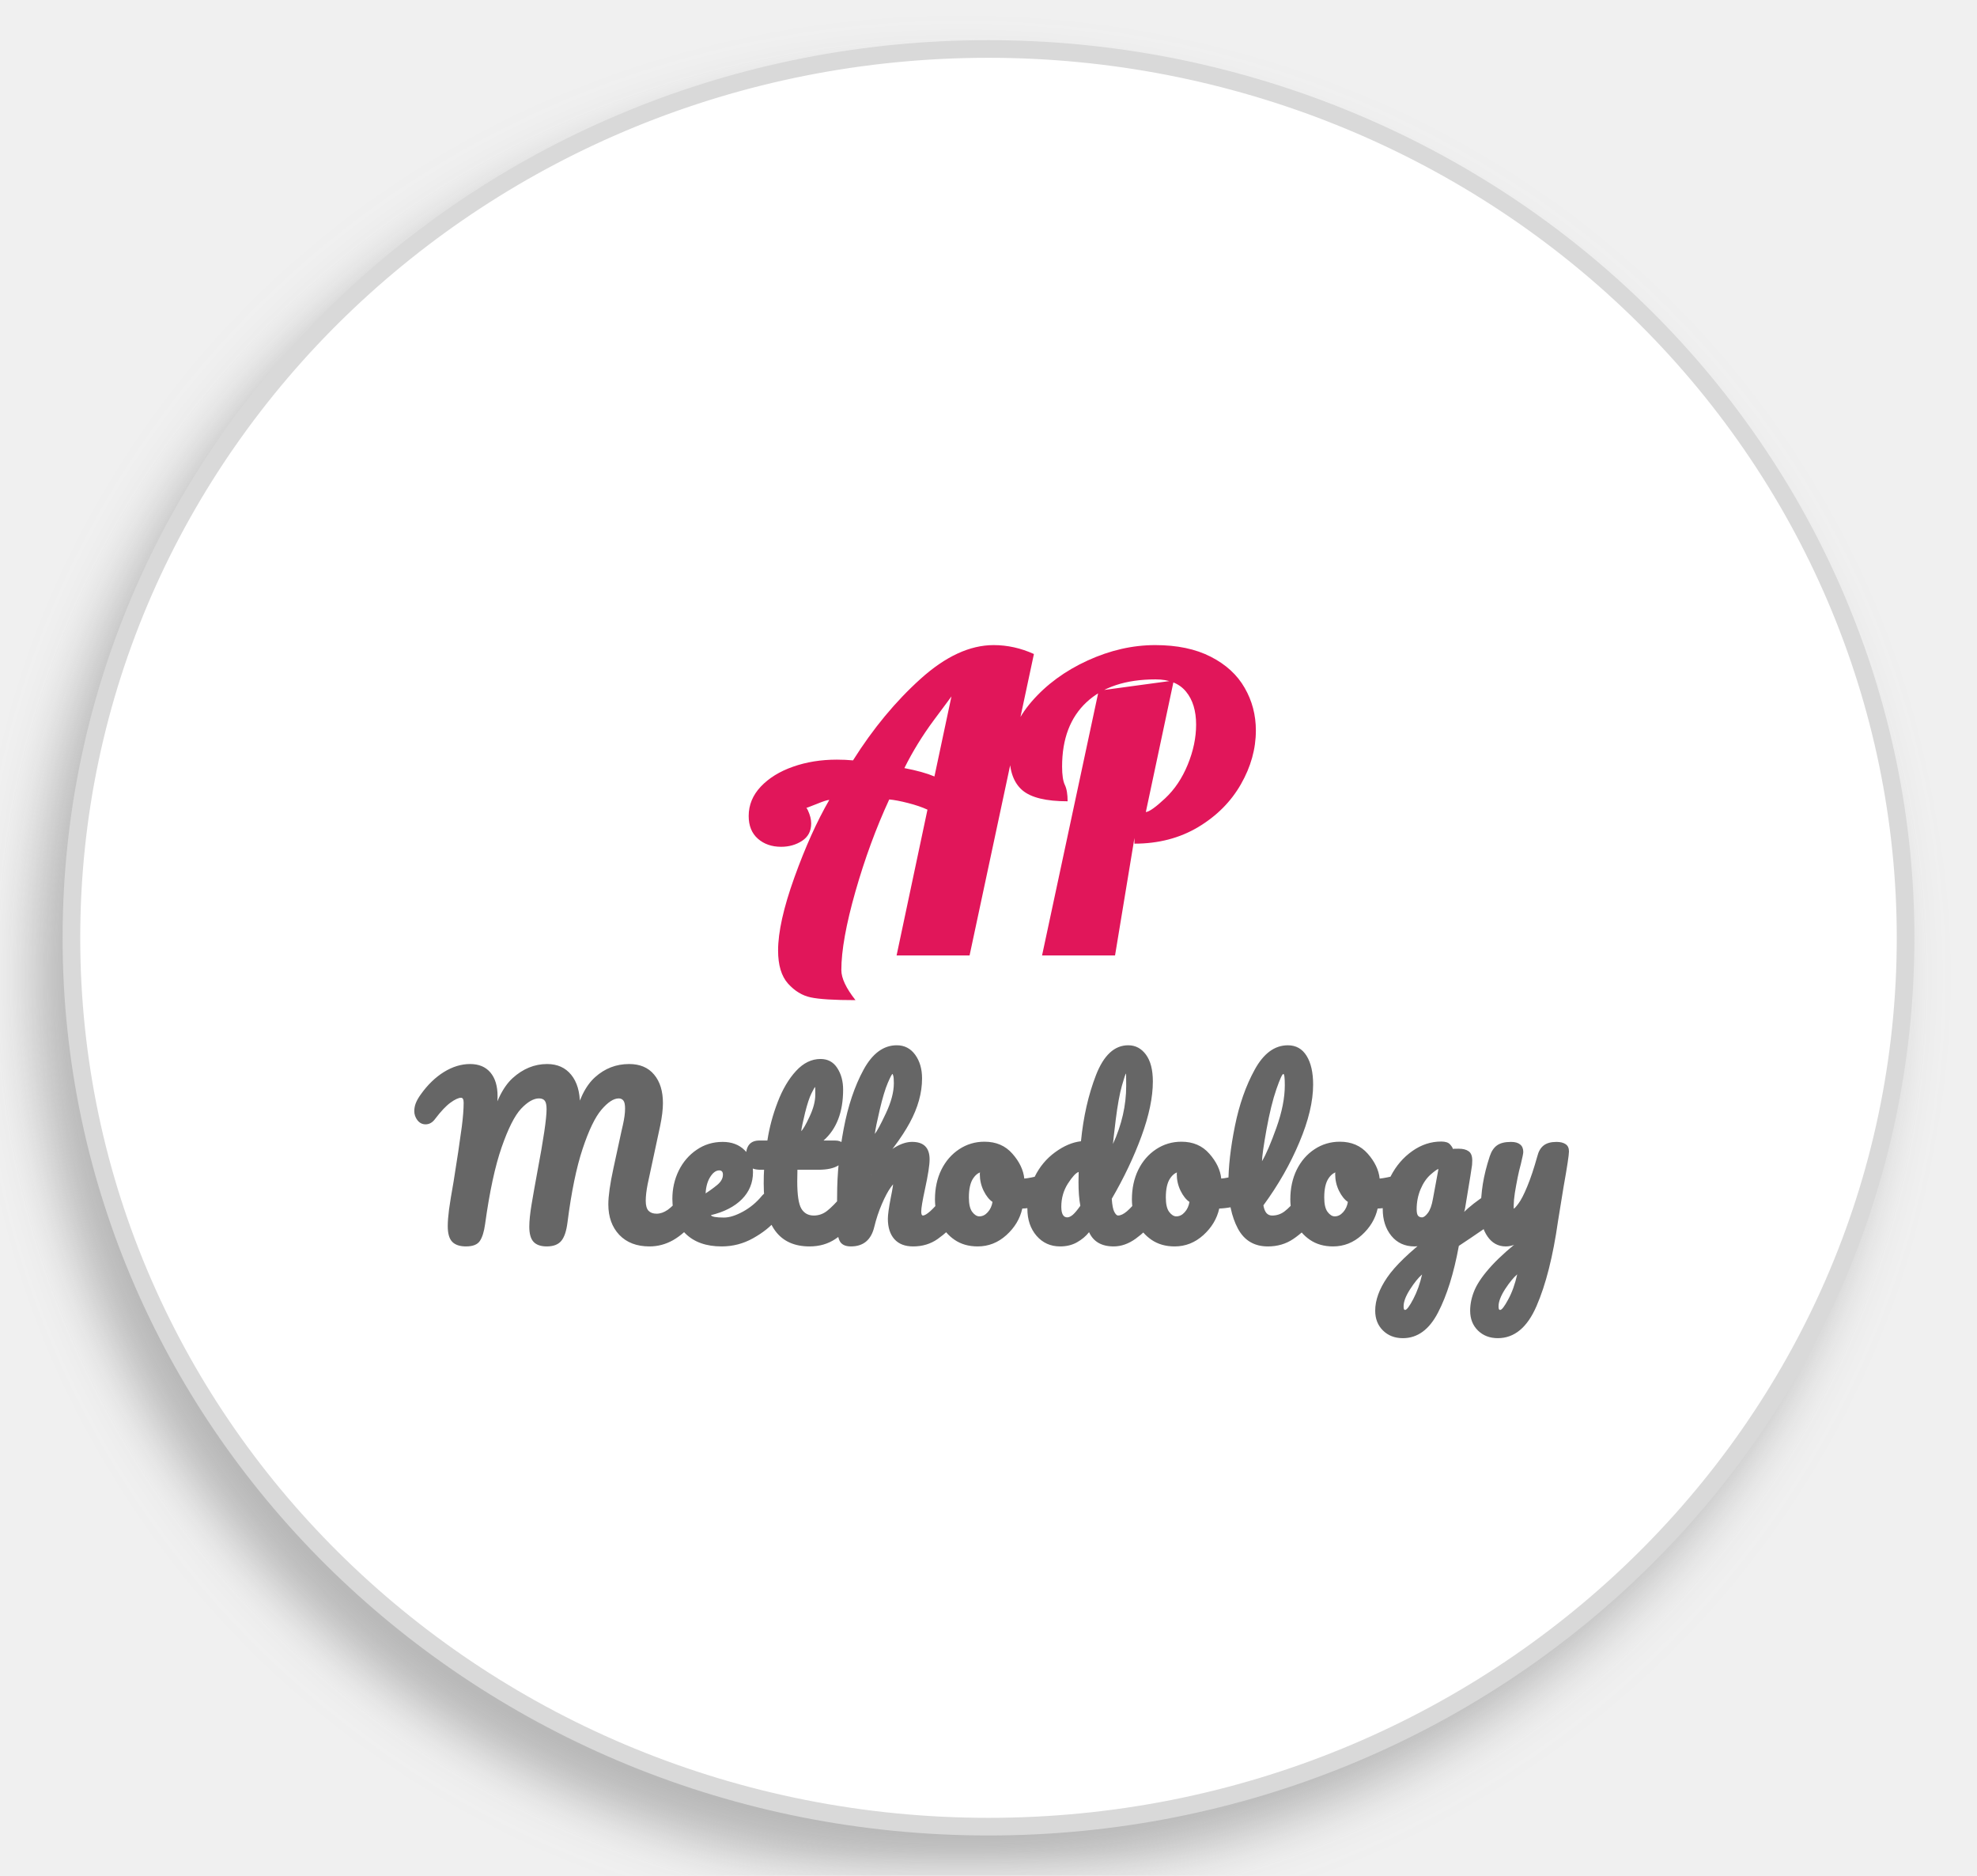
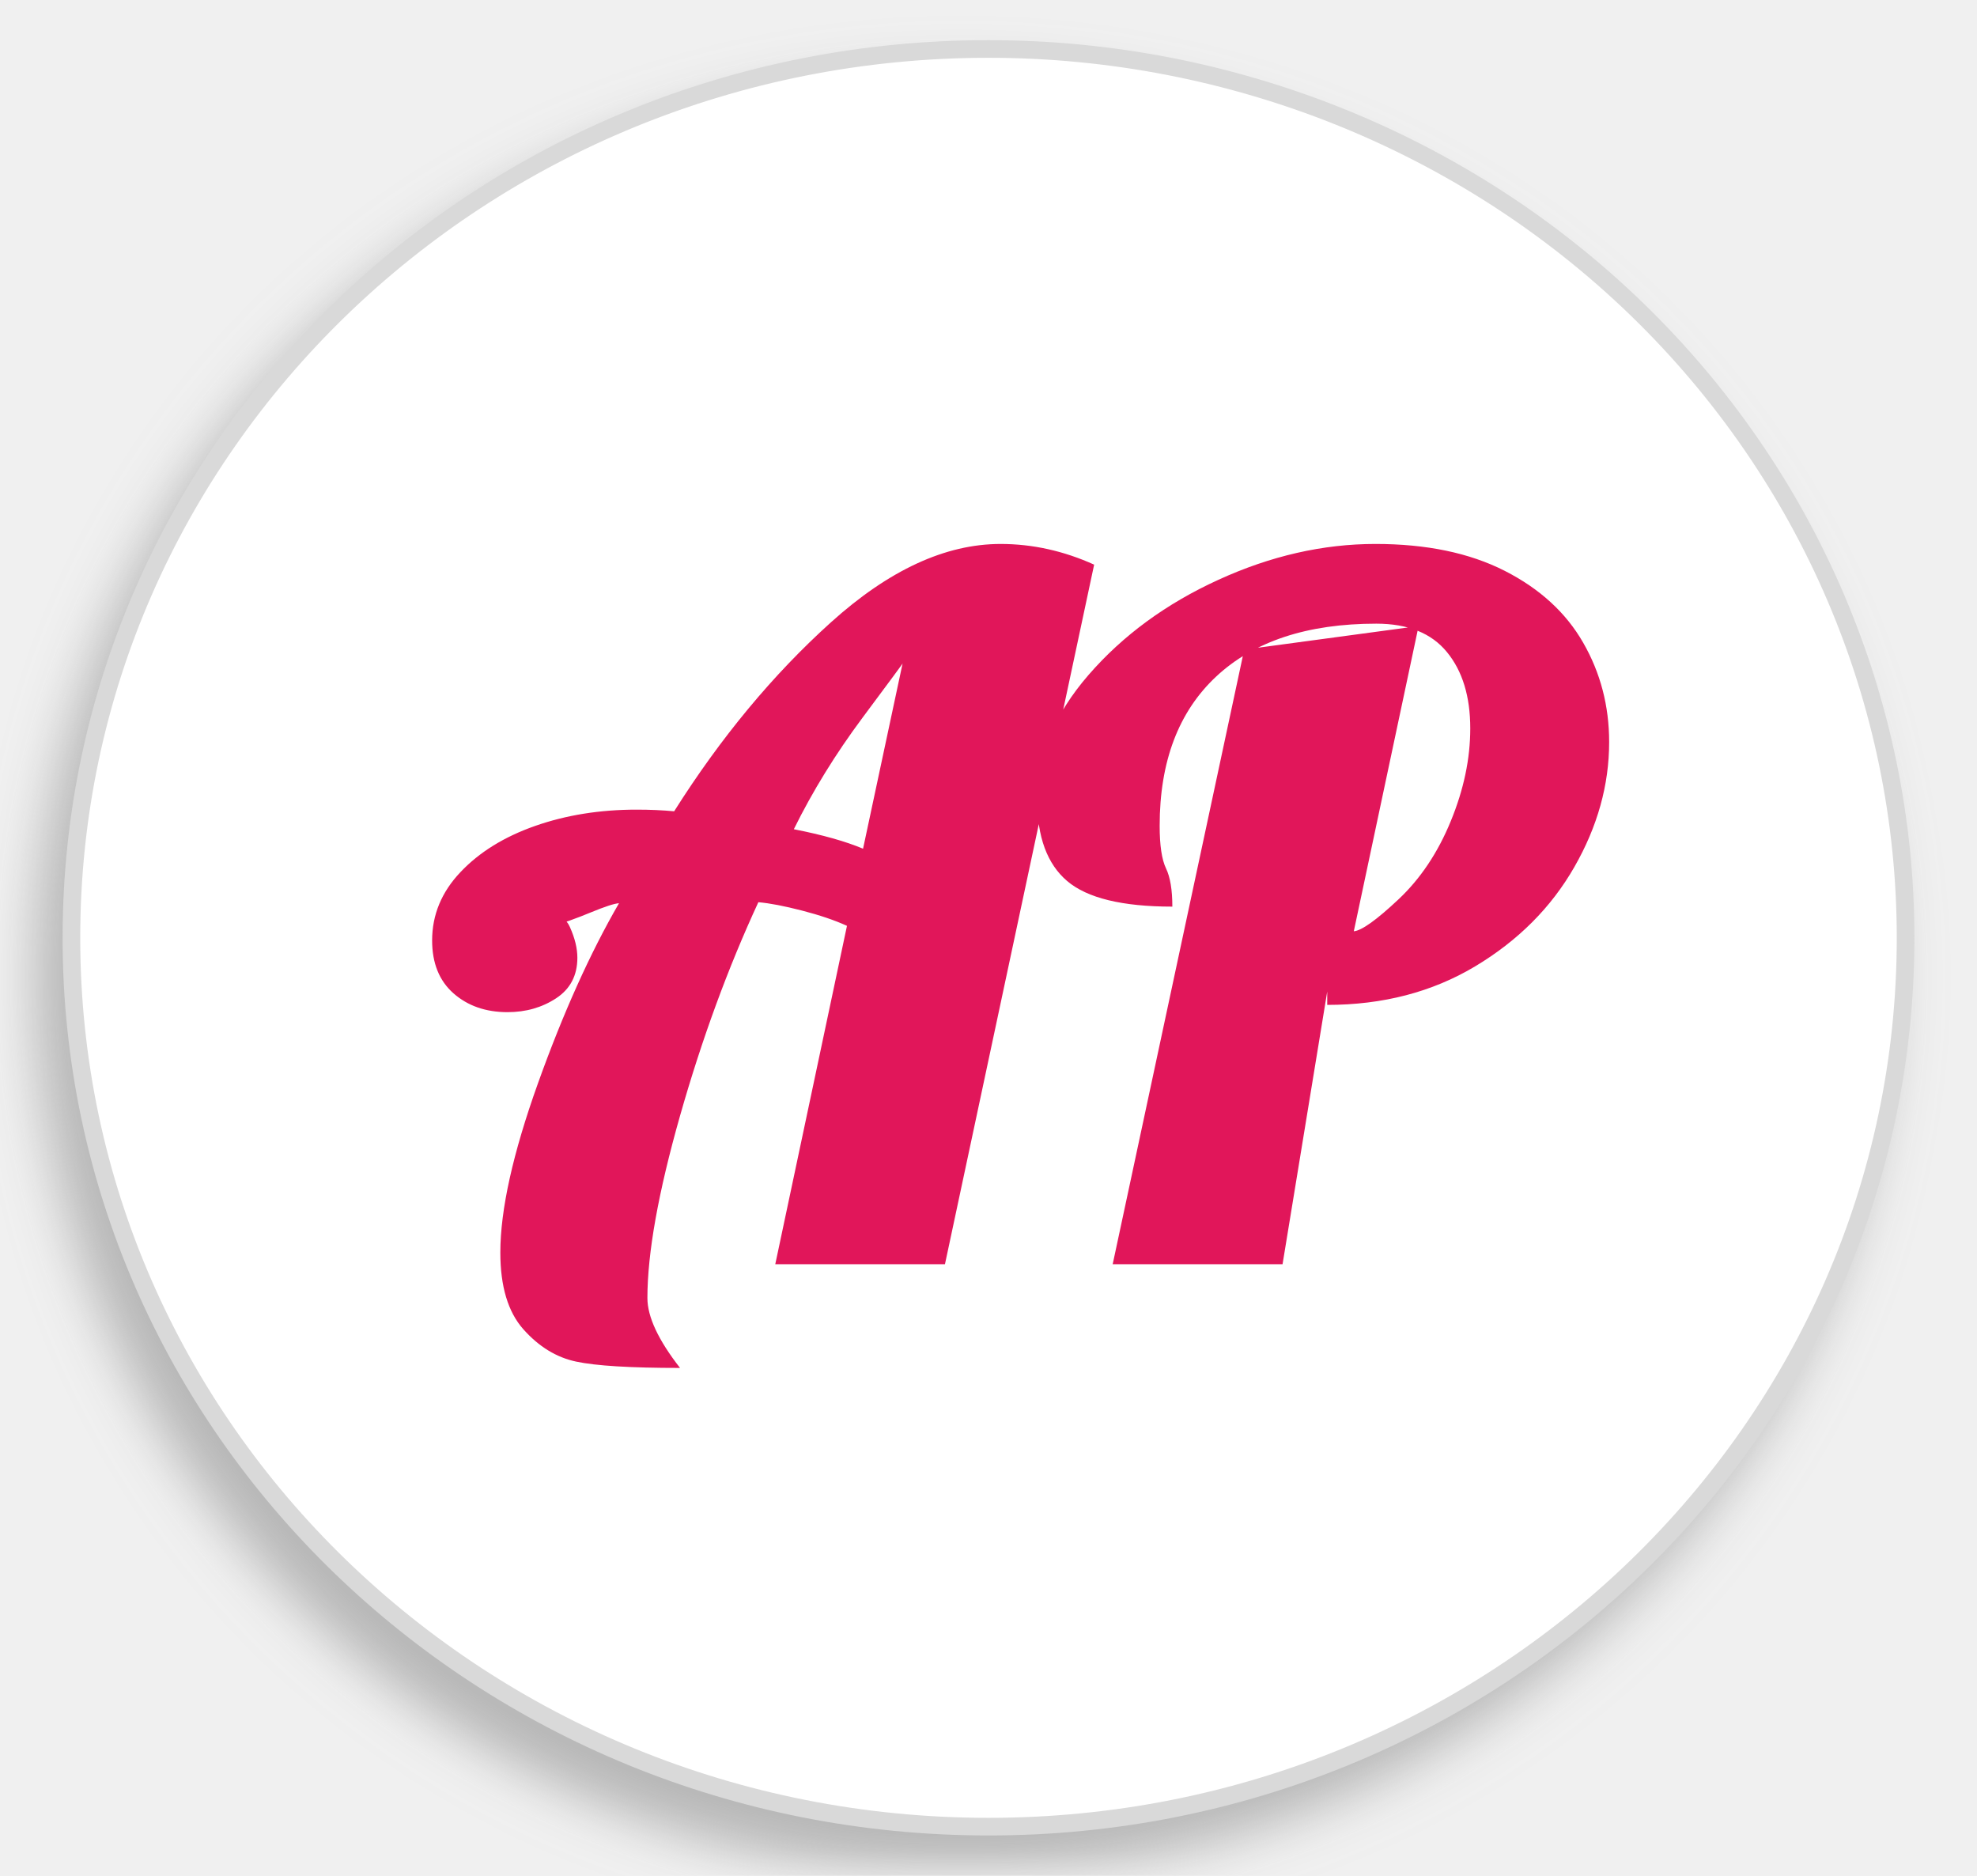
<svg xmlns="http://www.w3.org/2000/svg" xmlns:xlink="http://www.w3.org/1999/xlink" version="1.1" viewBox="0.0 0.0 336.058 318.787" fill="none" stroke="none" stroke-linecap="square" stroke-miterlimit="10">
  <clipPath id="p.0">
    <path d="m0 0l336.058 0l0 318.787l-336.058 0l0 -318.787z" clip-rule="nonzero" />
  </clipPath>
  <g clip-path="url(#p.0)">
    <path fill="#000000" fill-opacity="0.0" d="m0 0l336.058 0l0 318.787l-336.058 0z" fill-rule="evenodd" />
    <g filter="url(#shadowFilter-p.1)">
      <use xlink:href="#p.1" transform="matrix(1.0 0.0 0.0 1.0 -4.588612 6.553216)" />
    </g>
    <defs>
      <filter id="shadowFilter-p.1" filterUnits="userSpaceOnUse">
        <feGaussianBlur in="SourceAlpha" stdDeviation="4.5" result="blur" />
        <feComponentTransfer in="blur" color-interpolation-filters="sRGB">
          <feFuncR type="linear" slope="0" intercept="0.6" />
          <feFuncG type="linear" slope="0" intercept="0.6" />
          <feFuncB type="linear" slope="0" intercept="0.6" />
          <feFuncA type="linear" slope="0.66" intercept="0" />
        </feComponentTransfer>
      </filter>
    </defs>
    <g id="p.1">
      <path fill="#ffffff" d="m12.139 159.394l0 0c0 -83.434 69.794 -151.071 155.89 -151.071l0 0c41.345 0 80.996 15.916 110.231 44.248c29.235 28.331 45.659 66.757 45.659 106.823l0 0c0 83.434 -69.794 151.071 -155.89 151.071l0 0c-86.096 0 -155.89 -67.637 -155.89 -151.071z" fill-rule="evenodd" />
      <path stroke="#d9d9d9" stroke-width="3.0" stroke-linejoin="round" stroke-linecap="butt" d="m12.139 159.394l0 0c0 -83.434 69.794 -151.071 155.89 -151.071l0 0c41.345 0 80.996 15.916 110.231 44.248c29.235 28.331 45.659 66.757 45.659 106.823l0 0c0 83.434 -69.794 151.071 -155.89 151.071l0 0c-86.096 0 -155.89 -67.637 -155.89 -151.071z" fill-rule="evenodd" />
-       <path fill="#e1165a" d="m145.419 169.987q-5.453 0 -7.609 -0.469q-2.156 -0.453 -3.859 -2.344q-1.688 -1.891 -1.688 -5.625q0 -4.703 2.766 -12.406q2.766 -7.703 5.938 -13.188q-0.547 0.031 -2.094 0.672q-1.547 0.641 -2.969 1.078q0.875 -1.188 1.422 0.016q0.562 1.203 0.562 2.234q0 1.953 -1.562 2.969q-1.547 1.0 -3.547 1.0q-2.391 0 -3.953 -1.375q-1.562 -1.375 -1.562 -3.859q0 -2.812 2.062 -5.0q2.078 -2.188 5.469 -3.375q3.406 -1.203 7.453 -1.203q1.453 0 2.75 0.125q5.109 -8.109 11.469 -13.844q6.375 -5.75 12.438 -5.75q3.5 0 6.844 1.516l-10.938 51.234l-12.406 0l5.25 -24.781q-1.344 -0.625 -3.297 -1.125q-1.953 -0.5 -3.203 -0.609q-3.344 7.234 -5.75 15.656q-2.391 8.406 -2.391 13.344q0 2.062 2.406 5.109zm16.312 -51.625q0.031 -0.016 -2.953 3.984q-2.969 4.0 -5.047 8.203q3.188 0.609 5.109 1.422l2.891 -13.609zm25.026 -0.969l12.766 -1.734l-4.75 22.359q0.859 -0.062 3.281 -2.328q2.422 -2.266 3.844 -5.734q1.422 -3.469 1.422 -6.797q0 -3.516 -1.703 -5.594q-1.703 -2.094 -5.188 -2.094q-7.578 0 -11.734 3.875q-4.156 3.875 -4.156 10.938q0 2.156 0.469 3.125q0.469 0.969 0.469 2.781q-5.469 0 -7.672 -1.859q-2.203 -1.875 -2.203 -5.969q0 -4.781 3.766 -9.125q3.766 -4.344 9.5 -6.969q5.734 -2.625 11.5 -2.625q5.594 0 9.453 1.984q3.859 1.969 5.75 5.281q1.906 3.297 1.906 7.25q0 4.688 -2.547 9.141q-2.547 4.453 -7.266 7.281q-4.719 2.812 -10.828 2.812l0 -0.969l-3.297 19.969l-12.406 0l9.625 -45.0z" fill-rule="nonzero" />
-       <path fill="#666666" d="m79.22 211.846q-1.578 0 -2.344 -0.781q-0.766 -0.781 -0.766 -2.672q0 -1.125 0.219 -2.828q0.234 -1.719 0.766 -4.688q0.875 -5.422 1.406 -9.391q0.312 -2.453 0.312 -4.062q0 -0.844 -0.438 -0.844q-0.656 0 -1.797 0.828q-1.125 0.812 -2.578 2.719q-0.688 0.969 -1.656 0.969q-0.844 0 -1.391 -0.703q-0.531 -0.703 -0.531 -1.547q0 -0.703 0.266 -1.375q0.266 -0.672 0.844 -1.469q1.734 -2.438 3.922 -3.797q2.203 -1.359 4.453 -1.359q2.234 0 3.453 1.438q1.219 1.438 1.219 4.031q0 0.984 -0.188 2.281q-0.172 1.297 -0.312 2.125q-0.141 0.812 -0.922 0.969q1.359 -6.062 3.984 -8.453q2.641 -2.391 5.859 -2.391q2.609 0 4.094 1.828q1.484 1.828 1.484 5.0q0 1.203 -1.031 2.828q1.125 -5.203 3.609 -7.422q2.484 -2.234 5.781 -2.234q2.766 0 4.25 1.797q1.5 1.781 1.5 4.844q0 1.609 -0.469 3.859l-2.125 9.906q-0.328 1.672 -0.328 2.844q0 1.172 0.469 1.688q0.484 0.5 1.375 0.5q0.938 0 1.891 -0.656q0.953 -0.672 2.391 -2.391q0.625 -0.734 1.484 -0.734q0.828 0 1.25 0.688q0.438 0.672 0.438 1.594q0 1.625 -0.828 2.609q-1.891 2.281 -3.797 3.375q-1.906 1.078 -4.031 1.078q-3.266 0 -5.141 -1.969q-1.859 -1.969 -1.859 -5.188q0 -2.125 0.859 -6.094l1.375 -6.344q0.078 -0.312 0.25 -1.094q0.172 -0.781 0.266 -1.453q0.094 -0.672 0.094 -1.312q0 -0.969 -0.281 -1.328q-0.281 -0.375 -0.797 -0.375q-1.297 0 -2.938 1.922q-1.625 1.906 -3.203 6.656q-1.578 4.75 -2.562 12.453q-0.281 2.281 -1.078 3.203q-0.781 0.922 -2.453 0.922q-1.5 0 -2.234 -0.766q-0.734 -0.781 -0.734 -2.578q0 -1.484 0.391 -3.812q0.391 -2.344 0.969 -5.469q1.578 -8.328 1.578 -10.688q0 -1.062 -0.312 -1.453q-0.312 -0.391 -0.969 -0.391q-1.391 0 -3.047 1.75q-1.641 1.75 -3.312 6.562q-1.672 4.797 -2.812 13.062q-0.266 1.938 -0.891 2.859q-0.625 0.922 -2.344 0.922zm51.775 -9.344q0.859 0 1.266 0.688q0.422 0.672 0.422 1.594q0 1.656 -0.828 2.625q-1.359 1.656 -3.844 3.047q-2.484 1.391 -5.344 1.391q-3.938 0 -6.156 -2.188q-2.219 -2.188 -2.219 -5.906q0 -2.562 1.078 -4.781q1.094 -2.219 3.047 -3.547q1.953 -1.344 4.422 -1.344q2.312 0 3.734 1.406q1.422 1.406 1.422 3.75q0 2.688 -1.891 4.594q-1.891 1.891 -5.266 2.703q0.219 0.406 2.219 0.406q1.375 0 3.219 -1.0q1.859 -1.016 3.234 -2.688q0.625 -0.75 1.484 -0.75zm-8.734 -3.578q-0.875 0 -1.609 1.234q-0.719 1.234 -0.719 3.141l-0.672 0q1.656 -1.078 2.641 -1.891q0.984 -0.812 0.984 -1.75q0 -0.375 -0.156 -0.547q-0.156 -0.188 -0.469 -0.188zm22.354 3.578q0.859 0 1.266 0.688q0.422 0.672 0.422 1.594q0 1.656 -0.828 2.625q-1.562 1.891 -3.469 3.172q-1.891 1.266 -4.391 1.266q-7.797 0 -7.797 -10.656q0 -1.562 0.062 -2.375l-0.594 0q-1.344 0 -1.922 -0.594q-0.562 -0.609 -0.562 -1.719q0 -2.656 2.281 -2.656l1.359 0q0.5 -3.281 1.75 -6.531q1.25 -3.266 3.125 -5.297q1.875 -2.031 4.156 -2.031q1.859 0 2.844 1.531q1.0 1.531 1.0 3.688q0 5.703 -3.328 8.641l1.984 0q0.859 0 1.312 0.453q0.453 0.453 0.453 1.406q0 3.109 -4.641 3.109l-3.547 0q-0.031 1.031 -0.031 1.984q0 3.422 0.688 4.609q0.703 1.188 2.125 1.188q1.25 0 2.266 -0.797q1.016 -0.797 2.531 -2.562q0.625 -0.734 1.484 -0.734zm-6.062 -17.75q-0.078 0 -0.609 1.062q-0.531 1.062 -1.094 3.312q-0.547 2.25 -0.656 3.125q0.469 -0.422 1.422 -2.469q0.969 -2.062 0.969 -3.719q0 -1.312 -0.031 -1.312zm23.448 17.75q0.844 0 1.266 0.688q0.438 0.672 0.438 1.594q0 1.656 -0.844 2.625q-1.656 1.891 -3.469 3.172q-1.797 1.266 -4.172 1.266q-2.094 0 -3.203 -1.25q-1.094 -1.25 -1.094 -3.453q0 -1.031 0.5 -3.609q0.438 -2.125 0.438 -2.875q0.344 -0.172 0.344 0.172q-0.078 0 -0.797 0.984q-0.703 0.969 -1.5 2.812q-0.797 1.844 -1.297 3.906q-0.797 3.312 -3.969 3.312q-1.5 0 -1.953 -1.016q-0.453 -1.031 -0.453 -3.125q0 -1.125 0.031 -1.797l0.031 -2.75q0 -5.406 1.109 -11.281q1.109 -5.875 3.375 -10.047q2.266 -4.172 5.656 -4.172q1.953 0 3.125 1.609q1.172 1.609 1.172 4.031q0 3.688 -2.109 7.562q-2.109 3.875 -6.609 8.781q-0.094 1.516 -0.453 1.5q0.156 -1.391 1.625 -3.344q1.484 -1.953 3.0 -2.828q1.516 -0.891 2.859 -0.891q2.969 0 2.969 2.984q0 1.422 -0.781 5.031q-0.641 2.938 -0.641 3.828q0 0.672 0.281 0.672q0.422 0 1.25 -0.734q0.844 -0.75 2.406 -2.625q0.625 -0.734 1.469 -0.734zm-10.281 -19.969q-0.156 0 -0.812 1.531q-0.656 1.531 -1.359 4.516q-0.703 2.984 -0.844 4.141q0.531 -0.625 1.875 -3.484q1.359 -2.875 1.359 -5.141q0 -0.969 -0.109 -1.281q-0.109 -0.328 -0.109 -0.281zm26.132 17.062q0.859 0 1.25 0.719q0.406 0.719 0.406 1.594q0 2.203 -1.516 2.672q-2.156 0.75 -4.219 0.828q-0.578 2.594 -2.703 4.516q-2.125 1.922 -4.875 1.922q-2.297 0 -3.938 -1.125q-1.641 -1.125 -2.484 -2.938q-0.844 -1.828 -0.844 -3.938q0 -2.797 1.078 -5.016q1.094 -2.219 3.031 -3.5q1.938 -1.281 4.312 -1.281q2.953 0 4.734 2.031q1.797 2.031 2.031 4.234q0.875 -0.062 3.062 -0.609q0.344 -0.109 0.672 -0.109zm-11.375 7.141q0.797 0 1.422 -0.703q0.641 -0.703 0.812 -1.75q-0.859 -0.578 -1.516 -1.906q-0.641 -1.328 -0.641 -2.828q0 -0.609 0.656 -0.969l0 0.578q-1.016 0 -1.766 1.094q-0.75 1.078 -0.75 3.281q0 1.672 0.562 2.438q0.578 0.766 1.219 0.766zm29.005 -4.234q0.859 0 1.266 0.688q0.422 0.672 0.422 1.594q0 1.656 -0.828 2.625q-1.469 1.797 -3.297 3.125q-1.828 1.312 -3.734 1.312q-3.094 0 -4.188 -2.422q-0.797 1.016 -2.047 1.719q-1.234 0.703 -2.875 0.703q-2.438 0 -4.0 -1.797q-1.562 -1.812 -1.562 -4.609q0 -2.938 1.25 -5.453q1.25 -2.531 3.453 -4.141q2.219 -1.625 4.406 -1.875q0.609 -6.234 2.562 -11.266q1.969 -5.047 5.469 -5.047q1.844 0 3.016 1.594q1.172 1.594 1.172 4.562q0 4.016 -1.938 9.312q-1.938 5.281 -5.047 10.625q0.109 1.625 0.438 2.234q0.328 0.609 0.625 0.609q0.672 0 1.516 -0.719q0.844 -0.719 2.438 -2.641q0.641 -0.734 1.484 -0.734zm-4.078 -20.016q-0.125 0 -0.703 2.062q-0.578 2.047 -1.047 5.781q-0.453 3.734 -0.469 4.109q2.25 -4.922 2.25 -9.891q0 -1.203 -0.016 -1.781q-0.016 -0.578 -0.016 -0.281zm-9.984 24.422q0.406 0 0.922 -0.422q0.516 -0.438 1.297 -1.547q-0.312 -1.656 -0.312 -4.031q0 -0.844 0.031 -1.719q-0.688 0.203 -1.828 1.969q-1.125 1.766 -1.125 3.938q0 1.812 1.016 1.812zm29.91 -7.312q0.859 0 1.25 0.719q0.406 0.719 0.406 1.594q0 2.203 -1.516 2.672q-2.156 0.75 -4.219 0.828q-0.578 2.594 -2.703 4.516q-2.125 1.922 -4.875 1.922q-2.297 0 -3.938 -1.125q-1.641 -1.125 -2.484 -2.938q-0.844 -1.828 -0.844 -3.938q0 -2.797 1.078 -5.016q1.094 -2.219 3.031 -3.5q1.938 -1.281 4.312 -1.281q2.953 0 4.734 2.031q1.797 2.031 2.031 4.234q0.875 -0.062 3.062 -0.609q0.344 -0.109 0.672 -0.109zm-11.375 7.141q0.797 0 1.422 -0.703q0.641 -0.703 0.812 -1.75q-0.859 -0.578 -1.516 -1.906q-0.641 -1.328 -0.641 -2.828q0 -0.609 0.656 -0.969l0 0.578q-1.016 0 -1.766 1.094q-0.75 1.078 -0.75 3.281q0 1.672 0.562 2.438q0.578 0.766 1.219 0.766zm22.458 -4.234q0.859 0 1.266 0.688q0.422 0.672 0.422 1.594q0 1.656 -0.828 2.609q-1.547 1.906 -3.438 3.188q-1.875 1.266 -4.312 1.266q-3.484 0 -5.109 -3.047q-1.609 -3.047 -1.609 -7.609q0 -4.312 1.109 -9.797q1.109 -5.5 3.375 -9.609q2.266 -4.125 5.625 -4.125q2.078 0 3.188 1.797q1.109 1.797 1.109 4.891q0 4.266 -2.344 9.812q-2.328 5.547 -6.109 10.703q0.156 0.906 0.531 1.328q0.375 0.406 0.953 0.406q1.188 0 2.125 -0.719q0.953 -0.719 2.562 -2.641q0.641 -0.734 1.484 -0.734zm-4.266 -19.969q-0.281 0 -1.188 2.609q-0.906 2.609 -1.672 6.812q-0.75 4.188 -0.766 5.406q1.031 -1.719 2.453 -5.703q1.422 -3.984 1.422 -7.219q0 -1.906 -0.25 -1.906zm20.11 17.062q0.859 0 1.25 0.719q0.406 0.719 0.406 1.594q0 2.203 -1.516 2.672q-2.156 0.75 -4.219 0.828q-0.578 2.594 -2.703 4.516q-2.125 1.922 -4.875 1.922q-2.297 0 -3.938 -1.125q-1.641 -1.125 -2.484 -2.938q-0.844 -1.828 -0.844 -3.938q0 -2.797 1.078 -5.016q1.094 -2.219 3.031 -3.5q1.938 -1.281 4.312 -1.281q2.953 0 4.734 2.031q1.797 2.031 2.031 4.234q0.875 -0.062 3.062 -0.609q0.344 -0.109 0.672 -0.109zm-11.375 7.141q0.797 0 1.422 -0.703q0.641 -0.703 0.812 -1.75q-0.859 -0.578 -1.516 -1.906q-0.641 -1.328 -0.641 -2.828q0 -0.609 0.656 -0.969l0 0.578q-1.016 0 -1.766 1.094q-0.75 1.078 -0.75 3.281q0 1.672 0.562 2.438q0.578 0.766 1.219 0.766zm27.067 -4.156q0.859 0 1.266 0.688q0.422 0.688 0.422 1.547q0 0.984 -0.328 1.594q-0.328 0.609 -0.984 1.047q-2.984 2.016 -4.375 2.984l-1.969 1.312q-1.281 7.0 -3.547 11.344q-2.25 4.344 -5.969 4.344q-2.062 0 -3.391 -1.312q-1.312 -1.297 -1.312 -3.359q0 -2.672 2.031 -5.641q2.031 -2.969 7.234 -6.984l0.484 0.109q0.297 0.422 -0.828 1.016q-1.109 0.578 -2.219 0.578q-2.484 0 -3.953 -1.797q-1.469 -1.797 -1.469 -4.562q0 -2.953 1.359 -5.578q1.359 -2.641 3.656 -4.266q2.297 -1.625 4.922 -1.625q1.078 0 1.5 0.484q0.438 0.484 0.484 0.766q0.062 -0.031 0.984 -0.031q1.109 0 1.703 0.438q0.609 0.422 0.609 1.562q0 0.453 -0.031 0.75q-0.141 1.094 -0.875 5.469q-0.141 0.812 -0.297 1.812q-0.156 0.984 -0.422 0.938q1.641 -1.625 4.125 -3.234q0.641 -0.391 1.188 -0.391zm-12.234 4.328q0.438 0 1.0 -0.75q0.578 -0.766 0.859 -2.391l0.938 -5.078q-0.266 0.016 -1.328 0.938q-1.047 0.922 -1.719 2.516q-0.656 1.578 -0.656 3.375q0 0.812 0.234 1.109q0.25 0.281 0.672 0.281zm-2.875 15.734q0.422 0 1.391 -1.844q0.969 -1.844 1.5 -4.188q-0.953 0.828 -2.047 2.531q-1.094 1.703 -1.094 2.875q0 0.375 0.062 0.5q0.078 0.125 0.188 0.125zm25.719 -28.562q1.016 0 1.578 0.391q0.562 0.375 0.562 1.234q0 0.891 -0.922 6.047q-0.797 4.875 -0.938 5.781q-1.281 9.0 -3.656 14.453q-2.359 5.453 -6.578 5.453q-2.062 0 -3.391 -1.312q-1.312 -1.297 -1.312 -3.359q0 -1.781 0.797 -3.609q0.812 -1.812 2.891 -4.078q2.094 -2.266 5.609 -4.969l0.078 -0.531q0.25 -1.266 1.25 -3.547q-0.047 2.859 -1.469 4.344q-1.406 1.469 -3.094 1.469q-1.938 0 -3.109 -1.688q-1.156 -1.688 -1.156 -4.062q0 -2.656 0.359 -4.875q0.359 -2.219 1.172 -4.688q0.422 -1.281 1.234 -1.859q0.812 -0.594 2.391 -0.594q1.016 0 1.547 0.438q0.531 0.422 0.531 1.266q0 0.359 -0.406 2.031q-0.344 1.266 -0.547 2.297q-0.281 1.406 -0.484 2.672q-0.188 1.266 -0.188 2.031q0 0.609 0 0.609q0.156 0 0.797 -0.859q0.656 -0.859 1.5 -2.906q0.859 -2.062 1.703 -5.094q0.312 -1.281 1.078 -1.875q0.781 -0.609 2.172 -0.609zm-9.563 28.562q0.422 0 1.375 -1.781q0.969 -1.766 1.531 -4.266q-0.938 0.797 -2.063 2.516q-1.109 1.734 -1.109 2.906q0 0.375 0.062 0.5q0.078 0.125 0.203 0.125z" fill-rule="nonzero" />
+       <path fill="#e1165a" d="m115.596 232.499q-12.656 0 -17.672 -1.078q-5.016 -1.062 -8.953 -5.484q-3.922 -4.406 -3.922 -13.047q0 -10.922 6.406 -28.797q6.406 -17.875 13.766 -30.578q-1.203 0.078 -4.797 1.562q-3.578 1.484 -6.891 2.469q2.078 -2.781 3.344 0.031q1.266 2.812 1.266 5.203q0 4.516 -3.609 6.891q-3.594 2.359 -8.266 2.359q-5.547 0 -9.188 -3.203q-3.625 -3.203 -3.625 -8.984q0 -6.531 4.812 -11.609q4.812 -5.094 12.703 -7.859q7.891 -2.766 17.25 -2.766q3.406 0 6.375 0.281q11.875 -18.797 26.641 -32.109q14.781 -13.328 28.844 -13.328q8.125 0 15.906 3.516l-25.359 118.906l-28.844 0l12.188 -57.516q-3.109 -1.422 -7.641 -2.594q-4.531 -1.172 -7.422 -1.422q-7.75 16.75 -13.312 36.297q-5.547 19.531 -5.547 30.984q0 4.766 5.547 11.875zm37.828 -119.734q0.109 -0.062 -6.797 9.203q-6.891 9.25 -11.688 18.969q7.312 1.438 11.766 3.312l6.719 -31.484zm58.076 -2.359l29.641 -4.0l-11.016 51.875q1.984 -0.156 7.578 -5.406q5.609 -5.266 8.906 -13.312q3.312 -8.047 3.312 -15.75q0 -8.141 -3.953 -12.969q-3.953 -4.844 -12.016 -4.844q-17.594 0 -27.219 8.984q-9.609 8.984 -9.609 25.375q0 4.984 1.078 7.234q1.078 2.234 1.078 6.5q-12.75 0 -17.875 -4.344q-5.109 -4.344 -5.109 -13.875q0 -11.094 8.75 -21.172q8.75 -10.078 22.062 -16.156q13.312 -6.094 26.703 -6.094q12.984 0 21.953 4.562q8.969 4.562 13.359 12.234q4.406 7.672 4.406 16.875q0 10.922 -5.922 21.25q-5.906 10.312 -16.859 16.875q-10.953 6.547 -25.141 6.547l0 -2.266l-7.594 46.344l-28.875 0l22.359 -104.469z" fill-rule="nonzero" />
    </g>
  </g>
</svg>
